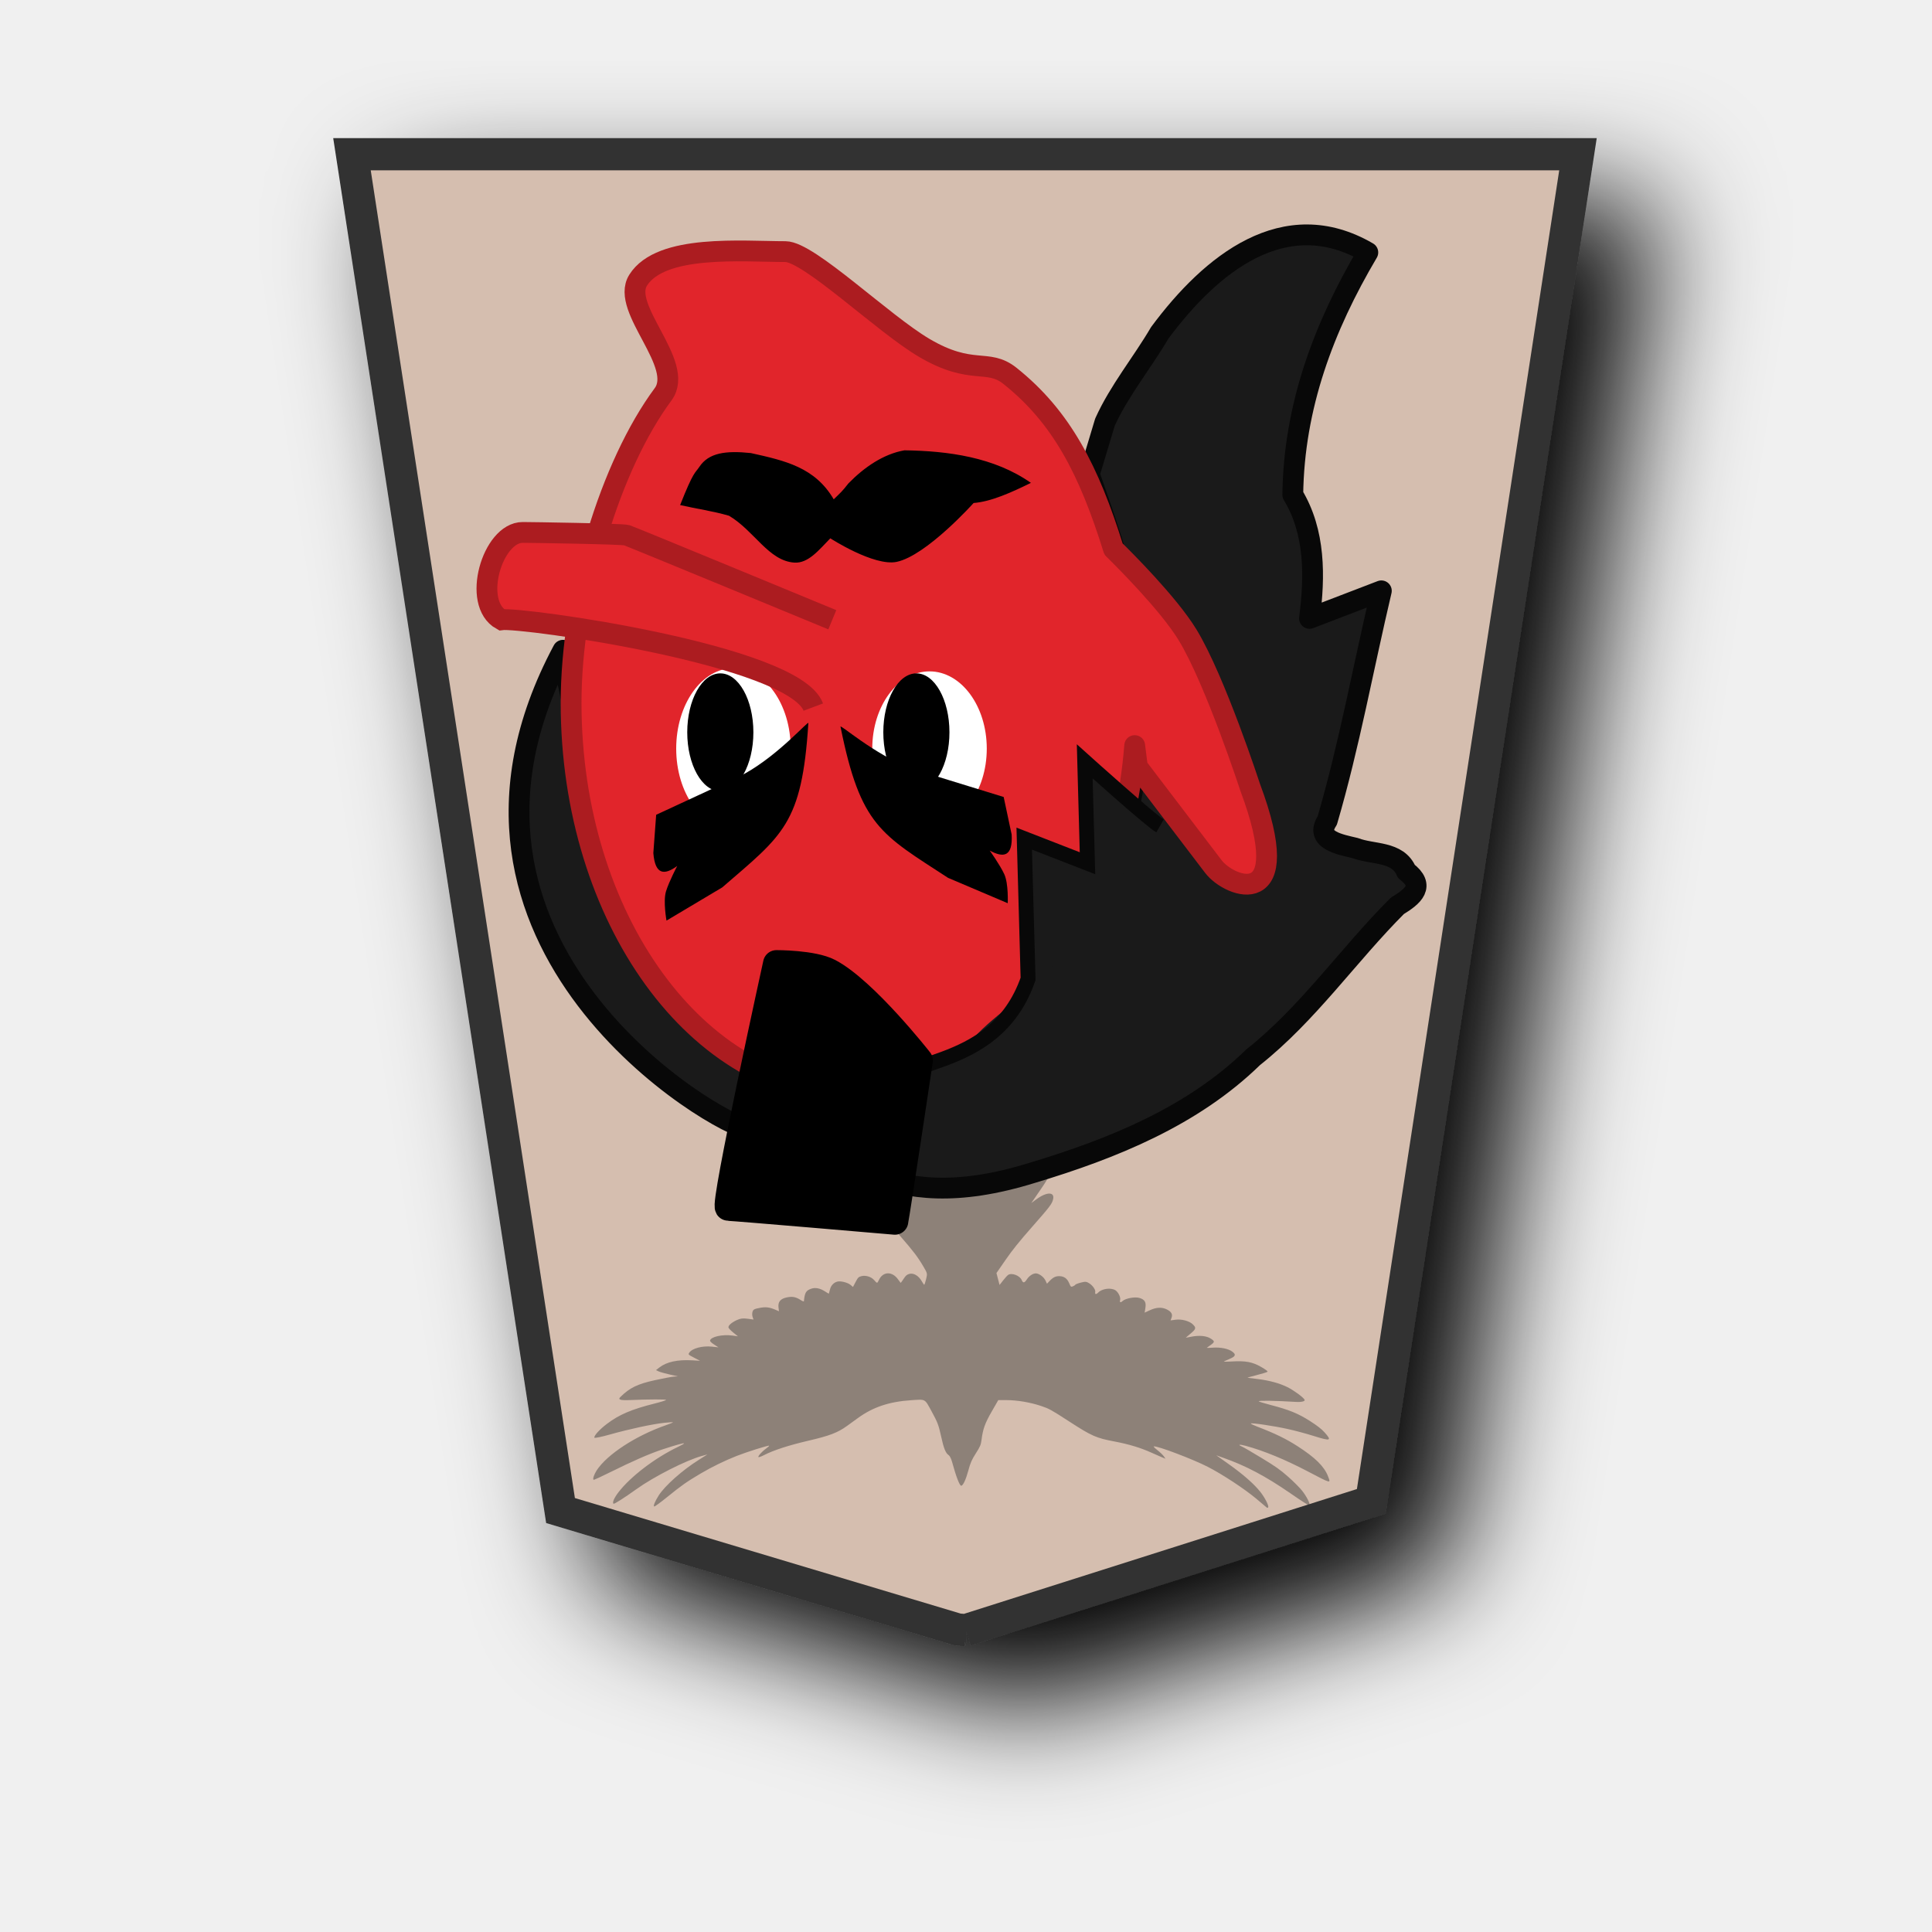
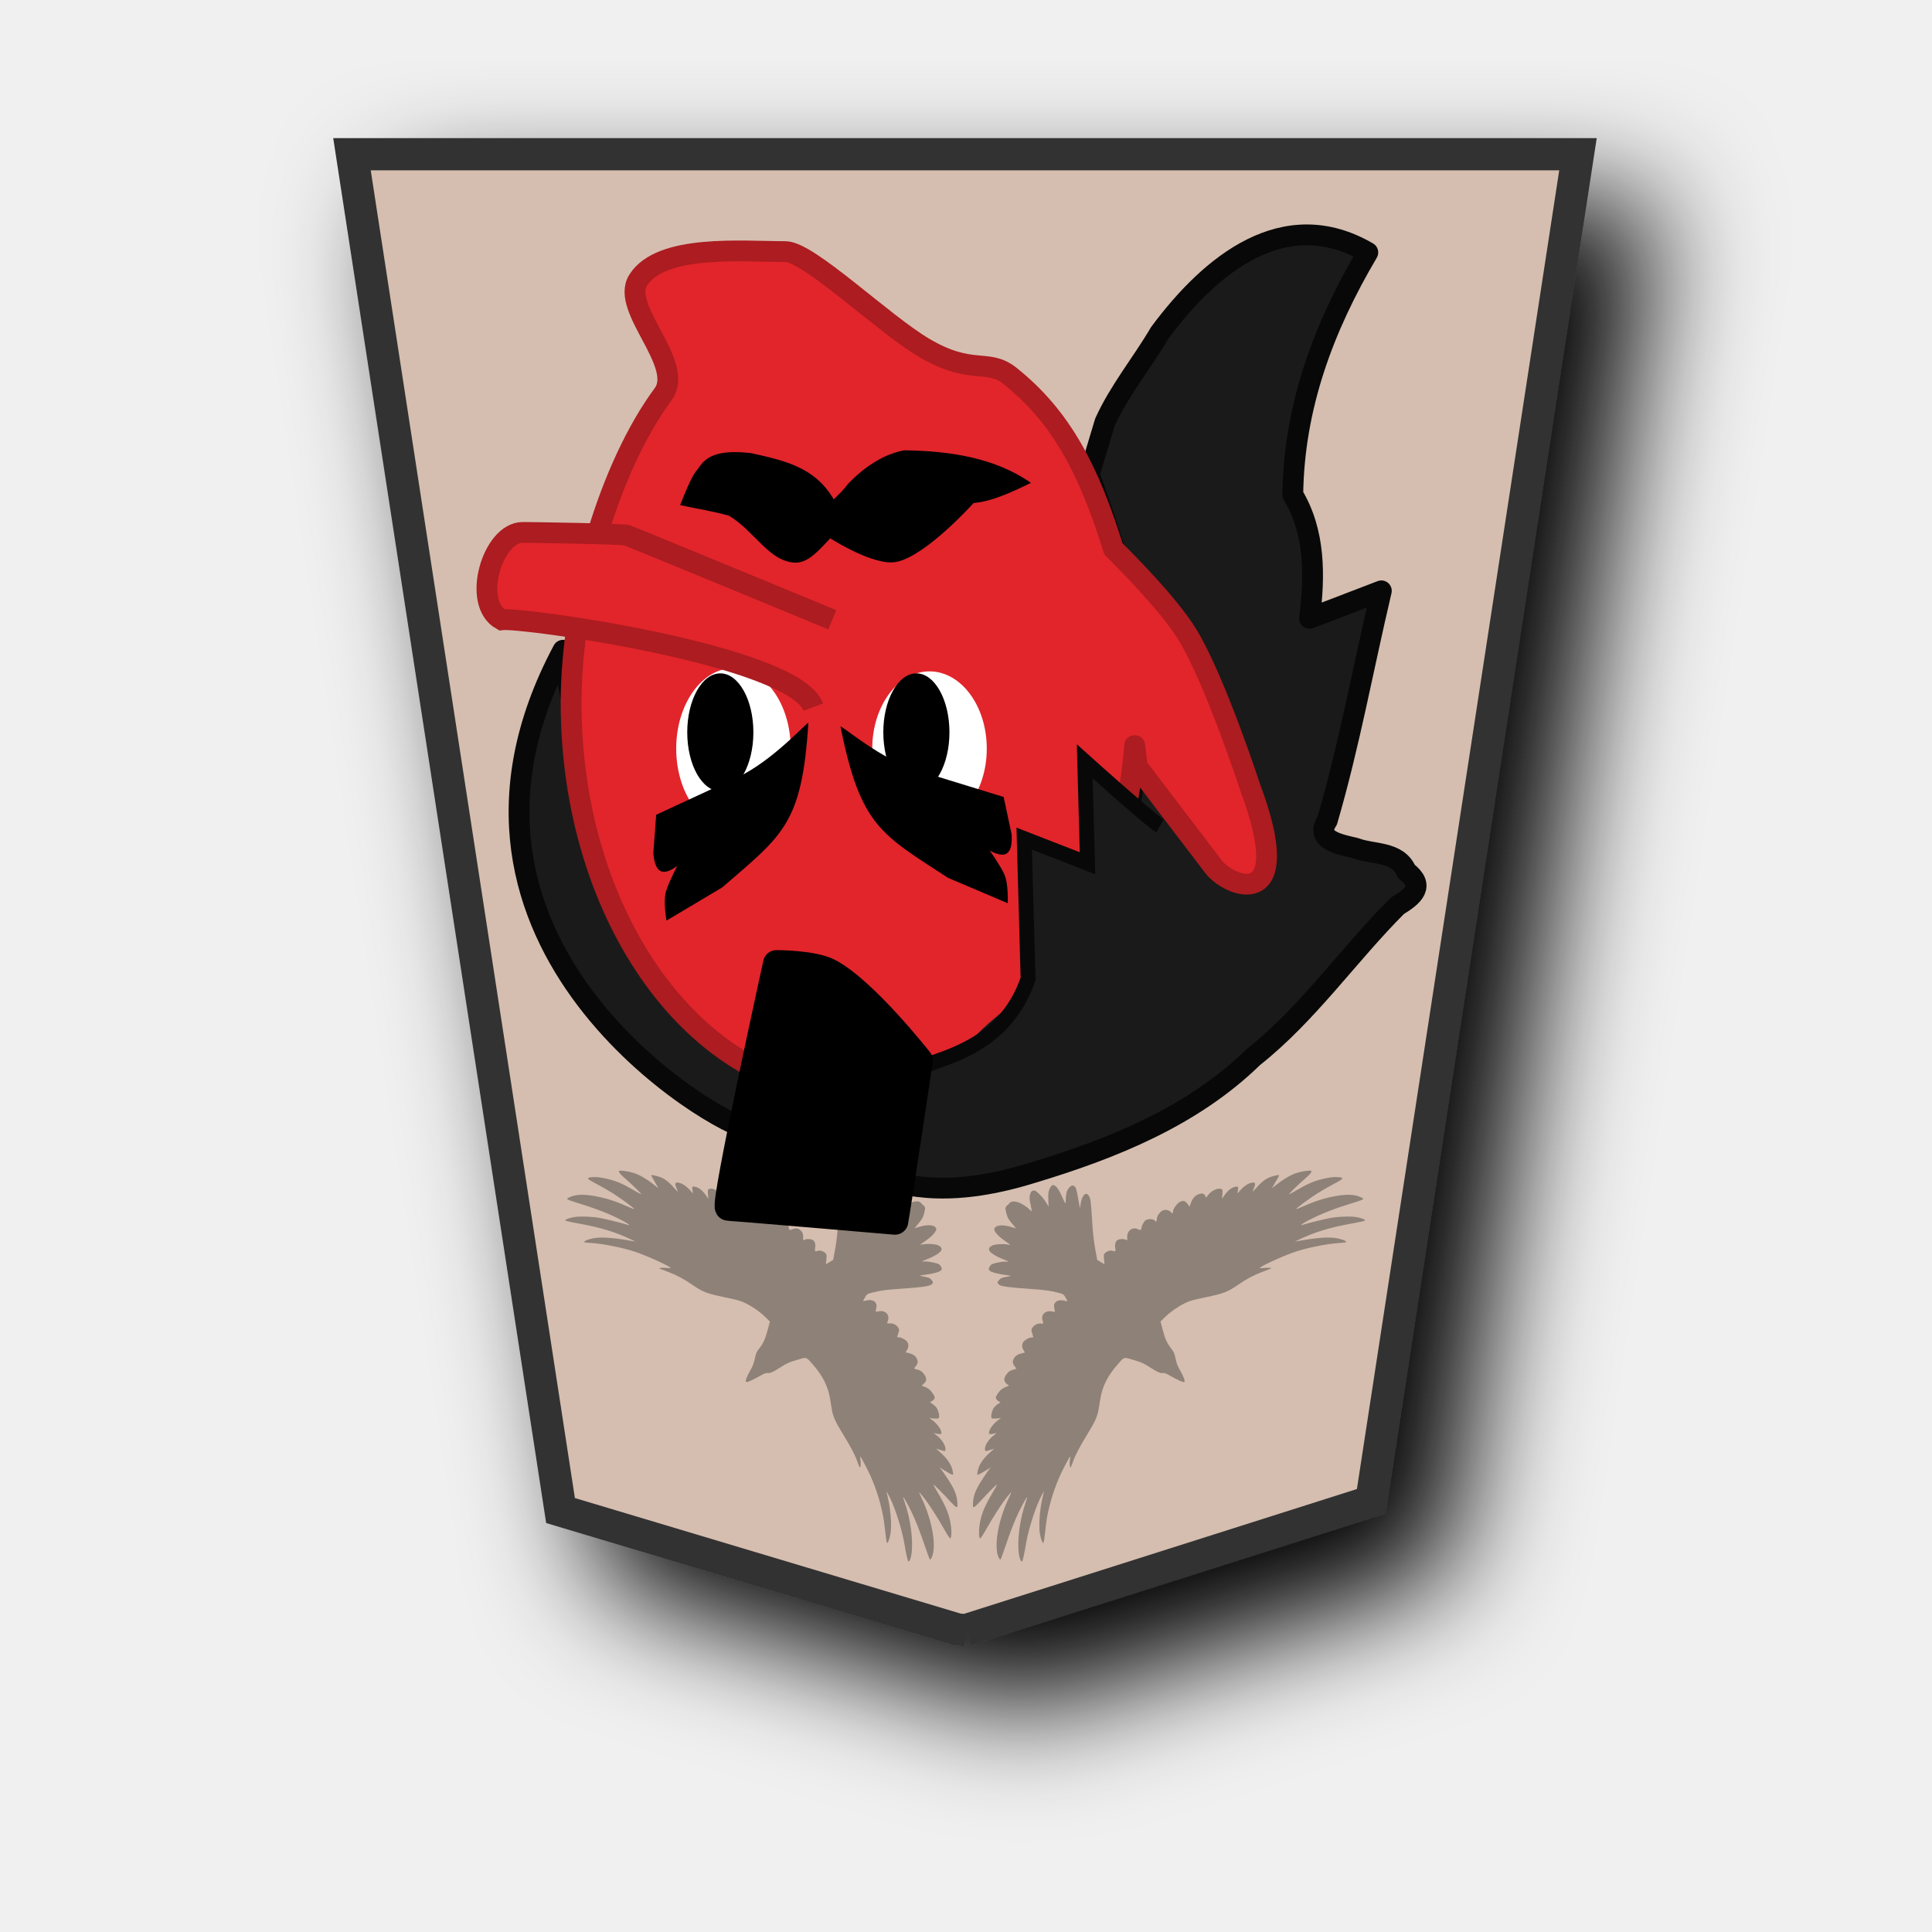
<svg xmlns="http://www.w3.org/2000/svg" viewBox="0 0 60 60" version="1.1" id="svg6">
  <defs id="defs1">
    <filter id="1KE_svg__a" x="-0.134" y="-0.109" width="1.317" height="1.259">
      <feGaussianBlur in="SourceAlpha" result="blur" stdDeviation="2" id="feGaussianBlur1" />
      <feOffset dx="2" dy="2" result="offsetBlur" id="feOffset1" />
      <feBlend in="SourceGraphic" in2="offsetBlur" id="feBlend1" />
    </filter>
    <filter id="1OU_svg__a" x="-0.133" y="-0.108" width="1.317" height="1.257">
      <feGaussianBlur in="SourceAlpha" result="blur" stdDeviation="2" id="feGaussianBlur1-1" />
      <feOffset dx="2" dy="2" result="offsetBlur" id="feOffset1-1" />
      <feBlend in="SourceGraphic" in2="offsetBlur" id="feBlend1-0" mode="normal" />
    </filter>
    <filter id="0KE_svg__a" x="-0.136" y="-0.111" width="1.321" height="1.264">
      <feGaussianBlur in="SourceAlpha" result="blur" stdDeviation="2" id="feGaussianBlur1-2" />
      <feOffset dx="2" dy="2" result="offsetBlur" id="feOffset1-5" />
      <feBlend in="SourceGraphic" in2="offsetBlur" id="feBlend1-09" mode="normal" />
    </filter>
  </defs>
  <g filter="url(#1KE_svg__a)" transform="matrix(0.9389,0,0,0.9389,-90.61086,-23.20492)" id="g1">
    <path fill="#feec99" d="m 128.456,78.635 13.41,-4.26 6.836,-44.558 H 108.15 l 6.898,44.862 13.138,3.935 0.271,0.021 z" id="path1" style="stroke:#333333;stroke-width:1.065;stroke-dasharray:none;fill:#d5beaf;fill-opacity:1" />
  </g>
-   <path style="opacity:0.439;fill:#333333;stroke-width:0.029" d="m 31.957,35.889 c 0.019,0.109 -0.026,0.285 -0.168,0.654 -0.08,0.207 -0.083,0.23 -0.027,0.177 0.29,-0.272 0.398,-0.339 0.566,-0.352 0.153,-0.012 0.224,0.034 0.225,0.144 4.84e-4,0.075 -0.037,0.141 -0.262,0.468 l -0.262,0.381 0.151,-0.112 c 0.327,-0.242 0.583,-0.242 0.524,-1.7e-5 -0.035,0.142 -0.098,0.225 -0.665,0.869 -0.392,0.446 -0.6,0.705 -0.81,1.009 l -0.283,0.409 0.048,0.185 0.048,0.185 0.111,-0.142 c 0.061,-0.078 0.132,-0.156 0.158,-0.172 0.113,-0.073 0.364,0.024 0.42,0.163 0.04,0.098 0.085,0.092 0.159,-0.023 0.072,-0.112 0.199,-0.193 0.289,-0.185 0.101,0.008 0.238,0.113 0.289,0.22 l 0.047,0.1 0.073,-0.077 c 0.113,-0.119 0.193,-0.16 0.311,-0.158 0.147,0.003 0.243,0.072 0.305,0.218 0.049,0.116 0.055,0.122 0.112,0.1 0.033,-0.013 0.068,-0.035 0.078,-0.051 0.01,-0.015 0.089,-0.046 0.176,-0.068 0.137,-0.035 0.172,-0.032 0.26,0.025 0.112,0.073 0.198,0.2 0.183,0.271 -0.015,0.073 0.029,0.08 0.093,0.014 0.12,-0.124 0.398,-0.159 0.537,-0.069 0.086,0.056 0.165,0.218 0.144,0.296 -0.022,0.082 0.012,0.097 0.078,0.035 0.087,-0.082 0.381,-0.136 0.519,-0.095 0.168,0.049 0.216,0.131 0.187,0.315 l -0.023,0.142 0.165,-0.076 c 0.199,-0.092 0.371,-0.1 0.523,-0.024 0.142,0.07 0.188,0.15 0.148,0.258 l -0.031,0.083 0.156,-0.021 c 0.184,-0.025 0.423,0.038 0.531,0.14 0.115,0.11 0.107,0.147 -0.062,0.288 -0.081,0.068 -0.15,0.126 -0.152,0.129 -0.002,0.003 0.071,-0.009 0.163,-0.028 0.254,-0.051 0.478,-0.03 0.614,0.058 0.13,0.084 0.127,0.107 -0.025,0.212 -0.051,0.035 -0.095,0.068 -0.099,0.073 -0.004,0.006 0.079,0.004 0.182,-0.004 0.244,-0.018 0.49,0.032 0.611,0.124 0.12,0.091 0.101,0.145 -0.081,0.223 -0.075,0.032 -0.156,0.068 -0.179,0.079 -0.023,0.012 0.084,0.013 0.239,0.003 0.422,-0.027 0.645,0.014 0.911,0.167 0.142,0.082 0.213,0.135 0.203,0.151 -0.009,0.014 -0.159,0.06 -0.333,0.104 -0.174,0.043 -0.303,0.081 -0.286,0.084 0.017,0.003 0.154,0.02 0.305,0.038 0.365,0.044 0.687,0.131 0.934,0.254 0.198,0.099 0.496,0.318 0.53,0.39 0.024,0.05 -0.095,0.079 -0.282,0.067 -0.643,-0.039 -1.147,-0.047 -1.141,-0.018 0.002,0.011 0.167,0.061 0.366,0.113 0.57,0.147 0.864,0.267 1.229,0.502 0.226,0.145 0.351,0.243 0.445,0.346 0.242,0.268 0.197,0.283 -0.345,0.112 -0.222,-0.07 -0.584,-0.167 -0.805,-0.215 -0.437,-0.096 -1.144,-0.2 -1.137,-0.167 0.002,0.011 0.09,0.053 0.194,0.093 0.556,0.213 0.898,0.379 1.251,0.606 0.554,0.356 0.834,0.631 0.952,0.936 0.091,0.234 0.111,0.238 -0.62,-0.145 -0.717,-0.376 -1.364,-0.642 -1.938,-0.799 -0.191,-0.052 -0.258,-0.039 -0.117,0.022 0.059,0.026 0.339,0.189 0.623,0.362 0.44,0.268 0.561,0.354 0.816,0.578 0.165,0.145 0.36,0.34 0.434,0.435 0.144,0.184 0.253,0.402 0.225,0.446 -0.013,0.019 -0.177,-0.083 -0.593,-0.37 -0.774,-0.533 -1.376,-0.852 -2.09,-1.104 l -0.209,-0.074 0.374,0.265 c 0.45,0.319 0.784,0.611 0.984,0.858 0.155,0.192 0.294,0.47 0.249,0.499 -0.014,0.009 -0.031,0.011 -0.037,0.003 -0.006,-0.007 -0.156,-0.134 -0.333,-0.281 -0.378,-0.314 -1.05,-0.755 -1.503,-0.987 -0.473,-0.242 -1.557,-0.652 -1.675,-0.634 -0.017,0.002 0.034,0.056 0.114,0.118 0.079,0.062 0.168,0.147 0.197,0.189 l 0.053,0.076 -0.109,-0.044 c -0.06,-0.024 -0.204,-0.088 -0.321,-0.141 -0.333,-0.152 -0.709,-0.266 -1.143,-0.348 -0.582,-0.109 -0.717,-0.169 -1.426,-0.629 -0.554,-0.359 -0.615,-0.393 -0.864,-0.476 -0.336,-0.113 -0.75,-0.183 -1.078,-0.182 l -0.253,2.99e-4 -0.201,0.35 c -0.212,0.367 -0.276,0.546 -0.319,0.887 -0.019,0.151 -0.043,0.207 -0.177,0.417 -0.129,0.203 -0.167,0.291 -0.233,0.534 -0.074,0.273 -0.159,0.459 -0.217,0.471 -0.05,0.011 -0.161,-0.277 -0.288,-0.742 -0.025,-0.092 -0.071,-0.185 -0.101,-0.205 -0.099,-0.065 -0.157,-0.209 -0.242,-0.599 -0.072,-0.332 -0.11,-0.432 -0.283,-0.747 -0.23,-0.42 -0.184,-0.394 -0.637,-0.364 -0.689,0.045 -1.191,0.213 -1.663,0.556 -0.109,0.079 -0.261,0.189 -0.337,0.244 -0.291,0.21 -0.54,0.305 -1.198,0.458 -0.618,0.144 -1.085,0.296 -1.387,0.452 -0.077,0.04 -0.151,0.065 -0.164,0.057 -0.03,-0.019 0.108,-0.174 0.239,-0.267 0.053,-0.038 0.094,-0.076 0.092,-0.086 -0.005,-0.023 -0.693,0.193 -1.007,0.317 -0.38,0.15 -0.774,0.342 -1.127,0.551 -0.429,0.254 -0.587,0.365 -1.028,0.723 -0.207,0.167 -0.389,0.301 -0.406,0.296 -0.039,-0.01 0.023,-0.161 0.14,-0.345 0.192,-0.3 0.729,-0.778 1.228,-1.093 l 0.282,-0.178 -0.168,0.046 c -0.492,0.134 -1.494,0.643 -2.037,1.033 -0.359,0.258 -0.685,0.466 -0.708,0.452 -0.048,-0.031 0.016,-0.182 0.155,-0.361 0.374,-0.485 1.129,-1.061 1.84,-1.402 0.109,-0.052 0.197,-0.102 0.195,-0.111 -0.004,-0.02 -0.268,0.053 -0.679,0.189 -0.386,0.127 -0.935,0.367 -1.61,0.703 -0.276,0.138 -0.51,0.245 -0.521,0.238 -0.034,-0.022 0.012,-0.164 0.095,-0.292 0.321,-0.494 1.215,-1.078 2.147,-1.402 0.116,-0.04 0.216,-0.081 0.222,-0.09 0.006,-0.009 -0.118,-0.002 -0.275,0.015 -0.371,0.04 -1.082,0.194 -1.676,0.361 -0.265,0.075 -0.479,0.119 -0.488,0.1 -0.025,-0.052 0.157,-0.253 0.385,-0.426 0.383,-0.291 0.768,-0.455 1.487,-0.635 0.196,-0.049 0.355,-0.099 0.353,-0.111 -0.005,-0.022 -0.547,-0.02 -1.087,0.003 -0.34,0.015 -0.419,-0.009 -0.329,-0.097 0.286,-0.283 0.531,-0.402 1.071,-0.52 0.253,-0.055 0.516,-0.105 0.585,-0.11 l 0.126,-0.009 -0.255,-0.057 c -0.14,-0.031 -0.293,-0.075 -0.34,-0.096 l -0.085,-0.039 0.105,-0.082 c 0.226,-0.176 0.569,-0.25 1.033,-0.223 l 0.231,0.014 -0.186,-0.097 c -0.183,-0.096 -0.185,-0.098 -0.148,-0.155 0.087,-0.134 0.41,-0.22 0.706,-0.187 l 0.2,0.022 -0.134,-0.087 c -0.087,-0.056 -0.131,-0.1 -0.126,-0.126 0.024,-0.116 0.386,-0.196 0.691,-0.154 l 0.173,0.024 -0.142,-0.115 c -0.078,-0.063 -0.146,-0.134 -0.151,-0.157 -0.013,-0.06 0.094,-0.156 0.26,-0.232 0.111,-0.051 0.187,-0.061 0.331,-0.042 l 0.187,0.025 -0.029,-0.084 c -0.016,-0.046 -0.016,-0.119 -4.38e-4,-0.162 0.024,-0.068 0.053,-0.083 0.22,-0.115 0.191,-0.037 0.304,-0.023 0.498,0.06 l 0.102,0.044 -0.014,-0.113 c -0.023,-0.181 0.06,-0.279 0.269,-0.32 0.171,-0.033 0.274,-0.011 0.433,0.092 0.046,0.03 0.085,0.043 0.086,0.03 0.027,-0.269 0.064,-0.333 0.23,-0.39 0.126,-0.043 0.27,-0.015 0.421,0.082 0.067,0.043 0.123,0.076 0.125,0.072 0.002,-0.003 0.016,-0.059 0.032,-0.123 0.031,-0.129 0.116,-0.221 0.231,-0.251 0.1,-0.027 0.318,0.027 0.408,0.101 l 0.078,0.065 0.081,-0.155 c 0.073,-0.14 0.091,-0.157 0.183,-0.181 0.133,-0.033 0.302,0.02 0.393,0.123 0.096,0.109 0.094,0.109 0.149,-0.006 0.127,-0.269 0.418,-0.272 0.6,-0.007 0.035,0.051 0.068,0.095 0.073,0.098 0.005,0.003 0.047,-0.052 0.093,-0.124 0.067,-0.104 0.104,-0.135 0.184,-0.155 0.126,-0.032 0.281,0.059 0.374,0.22 0.035,0.06 0.071,0.114 0.079,0.12 0.009,0.006 0.036,-0.071 0.06,-0.17 0.044,-0.179 0.044,-0.182 -0.082,-0.396 -0.173,-0.296 -0.315,-0.482 -0.718,-0.944 -0.612,-0.701 -0.87,-1.033 -0.89,-1.148 -0.023,-0.131 0.01,-0.166 0.162,-0.169 0.107,-0.002 0.143,0.013 0.303,0.126 0.1,0.071 0.178,0.117 0.173,0.103 -0.004,-0.014 -0.062,-0.096 -0.129,-0.183 -0.219,-0.284 -0.366,-0.536 -0.366,-0.628 -5.36e-4,-0.083 0.005,-0.092 0.077,-0.124 0.043,-0.019 0.111,-0.032 0.152,-0.03 0.092,0.006 0.454,0.239 0.561,0.362 0.043,0.049 0.083,0.088 0.09,0.086 0.007,-0.002 -0.037,-0.112 -0.096,-0.246 -0.144,-0.324 -0.212,-0.64 -0.155,-0.728 0.048,-0.075 0.093,-0.085 0.228,-0.05 0.117,0.03 0.374,0.246 0.506,0.425 0.051,0.069 0.096,0.128 0.1,0.131 0.004,0.003 -0.017,-0.137 -0.048,-0.31 -0.051,-0.289 -0.052,-0.47 -0.002,-0.637 0.013,-0.043 0.044,-0.069 0.1,-0.081 0.151,-0.033 0.368,0.167 0.552,0.507 l 0.097,0.18 0.028,-0.29 c 0.025,-0.261 0.039,-0.31 0.144,-0.489 0.095,-0.164 0.129,-0.202 0.189,-0.219 0.04,-0.011 0.084,-0.012 0.098,-0.003 0.014,0.009 0.064,0.009 0.113,6.5e-5 0.238,-0.043 0.452,0.387 0.454,0.911 3.11e-4,0.076 0.012,0.064 0.169,-0.183 0.15,-0.234 0.185,-0.273 0.308,-0.346 0.117,-0.069 0.151,-0.075 0.219,-0.04 0.07,0.036 0.082,0.063 0.09,0.213 0.013,0.228 0.002,0.363 -0.049,0.593 l -0.043,0.192 0.195,-0.214 c 0.207,-0.227 0.301,-0.294 0.469,-0.337 0.131,-0.033 0.177,-0.004 0.2,0.124 z" id="path12" />
  <path style="fill:#1a1a1a;fill-opacity:1;stroke:#080808;stroke-width:0.646;stroke-linecap:butt;stroke-linejoin:round;stroke-dasharray:none;stroke-opacity:1" d="m 17.484,20.194 c -4.902,9.175 4.913,14.82 5.766,14.861 2.938,0.462 4.062,2.84 8.81,1.368 2.478,-0.745 4.972,-1.748 6.855,-3.587 1.711,-1.354 2.952,-3.176 4.481,-4.704 0.497,-0.302 0.871,-0.621 0.28,-1.07 -0.266,-0.638 -1.042,-0.513 -1.592,-0.725 -0.454,-0.109 -1.27,-0.244 -0.865,-0.854 0.686,-2.346 1.118,-4.757 1.68,-7.134 l -2.231,0.856 c 0.165,-1.31 0.185,-2.674 -0.519,-3.839 0.034,-2.745 0.962,-5.213 2.33,-7.526 -2.58,-1.504 -4.872,0.352 -6.462,2.497 -0.548,0.935 -1.26,1.795 -1.703,2.778 l -0.484,1.612 c 0.93,2.669 1.923,5.465 1.487,8.334 -0.152,0.902 0.025,1.949 -0.672,2.648 -0.85,1.126 -1.586,2.349 -2.51,3.413 -1.716,1.674 -3.413,3.366 -5.108,5.062 C 25.856,33.965 24.65,33.496 23.511,33.209 22.605,32.39 21.762,31.694 21.023,30.783 20.317,29.476 19.516,28.224 18.961,26.814 18.72,24.327 17.741,22.582 17.484,20.194 Z" id="path10" />
  <path id="path2" style="fill:#e1252b;fill-opacity:1;stroke:#ac1c20;stroke-width:0.646;stroke-linecap:round;stroke-linejoin:round;stroke-dasharray:none;stroke-opacity:1" d="m 26.522,33.945 c 4.475,-0.011 8.228,-4.657 8.717,-10.79 l 0.083,0.657 2.36,3.099 c 0.509,0.669 2.604,1.447 1.145,-2.455 0,0 -1.083,-3.321 -1.943,-4.735 -0.592,-0.972 -1.986,-2.358 -2.303,-2.67 -0.764,-2.451 -1.61,-4.099 -3.217,-5.379 -0.699,-0.557 -1.176,0.004 -2.658,-0.867 -1.286,-0.755 -3.583,-2.989 -4.314,-2.991 -1.343,-4e-5 -3.867,-0.238 -4.575,0.889 -0.554,0.882 1.471,2.605 0.775,3.544 -1.628,2.199 -2.856,6.194 -2.856,9.585 5.91e-4,6.69 3.934,12.113 8.786,12.113 z" />
  <path style="fill:#000000;stroke:none;stroke-width:0.832px;stroke-linecap:butt;stroke-linejoin:miter;stroke-opacity:1" d="m 25.786,16.718 c 0,0 1.357,0.878 2.061,0.731 0.926,-0.194 2.389,-1.828 2.389,-1.828 0.54,-0.041 1.171,-0.326 1.78,-0.625 -1.135,-0.797 -2.572,-0.993 -3.928,-1.011 -0.649,0.114 -1.245,0.521 -1.74,1.028 -0.197,0.254 -0.246,0.289 -0.456,0.494 -0.582,-0.994 -1.506,-1.2 -2.575,-1.437 -0.781,-0.081 -1.308,-0.009 -1.598,0.429 -0.136,0.204 -0.175,0.12 -0.597,1.186 0.505,0.116 1.021,0.187 1.518,0.332 0.79,0.468 1.227,1.402 2.029,1.455 0.436,0.029 0.767,-0.397 1.115,-0.752 z" id="path3" />
  <ellipse style="fill:#ffffff;stroke:none;stroke-width:0.714;stroke-linecap:round;stroke-linejoin:round" id="path4" cx="-22.778" cy="-23.249" rx="1.778" ry="2.498" transform="scale(-1)" />
  <ellipse style="fill:#000000;stroke:none;stroke-width:0.714;stroke-linecap:round;stroke-linejoin:round" id="path5" cx="-22.37" cy="-22.742" rx="1.027" ry="1.83" transform="scale(-1)" />
  <ellipse style="fill:#ffffff;stroke:none;stroke-width:0.714;stroke-linecap:round;stroke-linejoin:round" id="ellipse5" cx="-28.867" cy="-23.249" ry="2.399" rx="1.778" transform="scale(-1)" />
  <ellipse style="fill:#000000;stroke:none;stroke-width:0.714;stroke-linecap:round;stroke-linejoin:round" id="ellipse6" cx="-28.459" cy="-22.742" rx="1.027" ry="1.83" transform="scale(-1)" />
  <path style="fill:#000000;stroke:none;stroke-width:0.166;stroke-linecap:butt;stroke-linejoin:miter;stroke-dasharray:none;stroke-opacity:1" d="m 23.112,24.036 c 1.106,-0.612 2.032,-1.71 1.992,-1.574 -0.199,3.137 -0.79,3.467 -2.674,5.097 l -1.731,1.031 c 0,0 -0.11,-0.601 -0.015,-0.91 0.095,-0.309 0.348,-0.787 0.348,-0.787 -0.391,0.286 -0.686,0.291 -0.742,-0.4 l 0.088,-1.189 z" id="path6" />
  <path style="fill:#1a1a1a;fill-opacity:1;stroke:none;stroke-width:1px;stroke-linecap:butt;stroke-linejoin:miter;stroke-opacity:1" d="m 34.594,27.07 c -0.325,0.163 -2.881,3.903 -2.881,3.903 0,0 -1.826,1.328 -1.644,1.644 0.183,0.316 -0.184,1.262 0,1.156 0.184,-0.106 3.901,-3.901 3.901,-3.901 l 1.341,-2.323 z" id="path13" />
  <path style="fill:#000000;stroke:none;stroke-width:0.166;stroke-linecap:butt;stroke-linejoin:miter;stroke-dasharray:none;stroke-opacity:1" d="m 28.29,23.864 c -1.179,-0.456 -2.244,-1.42 -2.186,-1.29 0.621,3.082 1.252,3.328 3.338,4.688 l 1.854,0.788 c 0,0 0.028,-0.61 -0.108,-0.903 -0.136,-0.293 -0.451,-0.732 -0.451,-0.732 0.426,0.231 0.719,0.196 0.681,-0.497 l -0.248,-1.167 z" id="path7" />
+   <path style="opacity:0.439;fill:#333333;stroke-width:0.02" d="m 32.781,36.838 c 0.063,0.044 0.127,0.153 0.238,0.404 0.063,0.141 0.072,0.154 0.074,0.1 0.009,-0.276 0.029,-0.363 0.106,-0.452 0.069,-0.081 0.127,-0.094 0.181,-0.039 0.037,0.036 0.051,0.087 0.101,0.359 l 0.058,0.316 0.019,-0.129 c 0.042,-0.28 0.168,-0.406 0.258,-0.258 0.053,0.087 0.062,0.159 0.1,0.754 0.026,0.412 0.051,0.642 0.097,0.895 l 0.062,0.34 0.114,0.067 0.114,0.067 -0.015,-0.124 c -0.008,-0.068 -0.011,-0.142 -0.007,-0.163 0.02,-0.091 0.191,-0.167 0.287,-0.126 0.068,0.029 0.087,0.003 0.067,-0.09 -0.019,-0.09 0.003,-0.193 0.051,-0.233 0.054,-0.045 0.172,-0.061 0.25,-0.034 l 0.072,0.026 -0.002,-0.073 c -0.003,-0.114 0.017,-0.174 0.075,-0.23 0.074,-0.071 0.155,-0.084 0.257,-0.042 0.081,0.033 0.087,0.033 0.104,-0.006 0.01,-0.022 0.016,-0.051 0.013,-0.063 -0.003,-0.012 0.021,-0.066 0.053,-0.12 0.05,-0.085 0.069,-0.1 0.14,-0.115 0.091,-0.02 0.196,9.05e-4 0.223,0.044 0.028,0.044 0.054,0.025 0.053,-0.038 -0.002,-0.12 0.118,-0.274 0.231,-0.298 0.07,-0.015 0.188,0.026 0.216,0.075 0.029,0.051 0.053,0.042 0.056,-0.021 0.003,-0.083 0.121,-0.254 0.209,-0.302 0.107,-0.058 0.171,-0.042 0.247,0.063 l 0.059,0.081 0.044,-0.119 c 0.053,-0.143 0.133,-0.232 0.246,-0.269 0.104,-0.035 0.166,-0.018 0.199,0.054 l 0.026,0.056 0.066,-0.087 c 0.078,-0.103 0.227,-0.189 0.33,-0.192 0.111,-0.003 0.125,0.02 0.111,0.172 -0.007,0.073 -0.012,0.136 -0.012,0.138 4.4e-4,0.003 0.03,-0.039 0.067,-0.094 0.1,-0.15 0.221,-0.249 0.331,-0.273 0.105,-0.023 0.115,-0.01 0.092,0.116 -0.008,0.042 -0.014,0.08 -0.013,0.085 0.001,0.004 0.041,-0.037 0.088,-0.092 0.111,-0.129 0.257,-0.225 0.362,-0.24 0.104,-0.014 0.121,0.022 0.07,0.149 -0.021,0.053 -0.043,0.11 -0.049,0.127 -0.006,0.017 0.048,-0.035 0.119,-0.116 0.194,-0.22 0.325,-0.31 0.53,-0.365 0.11,-0.03 0.171,-0.039 0.174,-0.025 0.002,0.011 -0.048,0.108 -0.113,0.214 -0.064,0.107 -0.109,0.188 -0.099,0.182 0.01,-0.007 0.086,-0.066 0.169,-0.131 0.201,-0.158 0.402,-0.273 0.584,-0.334 0.146,-0.049 0.4,-0.087 0.452,-0.069 0.036,0.013 -0.008,0.085 -0.106,0.172 -0.336,0.297 -0.588,0.541 -0.57,0.552 0.006,0.004 0.112,-0.052 0.235,-0.124 0.353,-0.208 0.556,-0.293 0.852,-0.357 0.183,-0.04 0.292,-0.053 0.389,-0.048 0.251,0.013 0.236,0.042 -0.115,0.225 -0.144,0.075 -0.369,0.205 -0.502,0.29 -0.262,0.168 -0.661,0.464 -0.642,0.476 0.007,0.004 0.07,-0.018 0.141,-0.05 0.378,-0.168 0.628,-0.255 0.913,-0.317 0.447,-0.097 0.72,-0.099 0.928,-0.007 0.159,0.07 0.172,0.063 -0.376,0.234 -0.538,0.168 -0.987,0.354 -1.347,0.559 -0.12,0.068 -0.147,0.108 -0.047,0.069 0.042,-0.016 0.26,-0.074 0.485,-0.128 0.348,-0.084 0.45,-0.102 0.686,-0.117 0.152,-0.01 0.344,-0.009 0.427,9.73e-4 0.161,0.02 0.322,0.073 0.33,0.109 0.003,0.016 -0.128,0.046 -0.473,0.109 -0.643,0.118 -1.096,0.257 -1.571,0.484 l -0.139,0.066 0.314,-0.053 c 0.378,-0.064 0.686,-0.085 0.906,-0.062 0.171,0.018 0.376,0.086 0.368,0.123 -0.002,0.012 -0.01,0.021 -0.017,0.02 -0.007,-5.95e-4 -0.143,0.011 -0.302,0.025 -0.341,0.031 -0.888,0.144 -1.224,0.253 -0.352,0.113 -1.086,0.444 -1.136,0.512 -0.007,0.009 0.044,0.01 0.114,0.002 0.07,-0.008 0.155,-0.01 0.19,-0.004 l 0.063,0.011 -0.075,0.032 c -0.041,0.017 -0.143,0.057 -0.227,0.088 -0.239,0.089 -0.48,0.217 -0.733,0.391 -0.34,0.232 -0.436,0.269 -1.011,0.392 -0.449,0.095 -0.495,0.109 -0.659,0.19 -0.221,0.11 -0.459,0.279 -0.62,0.44 l -0.125,0.125 0.073,0.271 c 0.076,0.285 0.132,0.404 0.279,0.593 0.065,0.084 0.081,0.123 0.118,0.292 0.036,0.163 0.061,0.225 0.148,0.377 0.098,0.171 0.147,0.304 0.125,0.339 -0.019,0.03 -0.215,-0.057 -0.506,-0.224 -0.058,-0.033 -0.125,-0.056 -0.15,-0.051 -0.08,0.017 -0.18,-0.026 -0.414,-0.176 -0.199,-0.128 -0.267,-0.158 -0.507,-0.229 -0.319,-0.094 -0.284,-0.103 -0.493,0.134 -0.317,0.36 -0.482,0.69 -0.545,1.091 -0.015,0.093 -0.035,0.221 -0.046,0.285 -0.04,0.246 -0.116,0.415 -0.364,0.814 -0.233,0.375 -0.388,0.679 -0.461,0.904 -0.019,0.057 -0.042,0.106 -0.053,0.109 -0.024,0.005 -0.032,-0.138 -0.014,-0.249 0.007,-0.044 0.009,-0.084 0.003,-0.087 -0.014,-0.009 -0.246,0.435 -0.34,0.651 -0.114,0.261 -0.213,0.549 -0.284,0.825 -0.086,0.336 -0.109,0.468 -0.151,0.861 -0.019,0.184 -0.044,0.339 -0.054,0.345 -0.024,0.014 -0.068,-0.091 -0.1,-0.239 -0.053,-0.242 -0.024,-0.741 0.067,-1.142 l 0.051,-0.226 -0.06,0.105 c -0.176,0.308 -0.419,1.05 -0.495,1.509 -0.05,0.304 -0.108,0.566 -0.126,0.57 -0.039,0.008 -0.081,-0.097 -0.101,-0.254 -0.054,-0.423 0.035,-1.077 0.217,-1.594 0.028,-0.079 0.046,-0.147 0.041,-0.15 -0.012,-0.008 -0.106,0.158 -0.241,0.427 -0.127,0.252 -0.28,0.64 -0.447,1.137 -0.068,0.203 -0.131,0.371 -0.14,0.373 -0.028,0.006 -0.075,-0.087 -0.097,-0.191 -0.085,-0.401 0.068,-1.128 0.368,-1.745 0.037,-0.077 0.067,-0.146 0.065,-0.154 -0.002,-0.007 -0.059,0.057 -0.128,0.142 -0.163,0.202 -0.437,0.627 -0.648,1.002 -0.094,0.167 -0.177,0.294 -0.191,0.289 -0.037,-0.013 -0.047,-0.202 -0.02,-0.399 0.045,-0.332 0.154,-0.601 0.42,-1.043 0.073,-0.121 0.126,-0.223 0.119,-0.228 -0.013,-0.008 -0.279,0.259 -0.533,0.536 -0.16,0.174 -0.21,0.202 -0.21,0.114 0.002,-0.28 0.064,-0.459 0.271,-0.782 0.097,-0.151 0.202,-0.305 0.234,-0.342 l 0.057,-0.067 -0.153,0.097 c -0.084,0.053 -0.181,0.107 -0.215,0.12 l -0.061,0.022 0.011,-0.092 c 0.025,-0.198 0.157,-0.403 0.399,-0.617 l 0.12,-0.107 -0.139,0.043 c -0.137,0.043 -0.139,0.043 -0.149,-0.003 -0.023,-0.109 0.094,-0.31 0.256,-0.439 l 0.109,-0.087 -0.109,0.023 c -0.071,0.015 -0.114,0.015 -0.124,1.96e-4 -0.045,-0.069 0.094,-0.287 0.265,-0.415 l 0.097,-0.073 -0.126,0.013 c -0.069,0.007 -0.138,0.006 -0.151,-0.003 -0.036,-0.023 -0.03,-0.123 0.014,-0.242 0.029,-0.08 0.062,-0.122 0.143,-0.183 L 31.072,43.548 31.017,43.521 c -0.03,-0.015 -0.066,-0.051 -0.08,-0.079 -0.021,-0.045 -0.015,-0.067 0.051,-0.165 0.076,-0.112 0.138,-0.161 0.275,-0.215 l 0.072,-0.029 -0.063,-0.049 c -0.1,-0.078 -0.108,-0.167 -0.025,-0.289 0.068,-0.1 0.129,-0.14 0.258,-0.168 0.037,-0.008 0.063,-0.02 0.057,-0.028 -0.119,-0.146 -0.132,-0.195 -0.078,-0.305 0.041,-0.083 0.126,-0.14 0.247,-0.167 0.054,-0.012 0.098,-0.023 0.097,-0.026 -6.39e-4,-0.002 -0.021,-0.037 -0.045,-0.076 -0.048,-0.079 -0.051,-0.166 -0.01,-0.237 0.036,-0.063 0.17,-0.143 0.25,-0.15 l 0.07,-0.007 -0.036,-0.116 c -0.033,-0.105 -0.033,-0.122 0.002,-0.179 0.049,-0.082 0.159,-0.139 0.254,-0.132 0.101,0.007 0.1,0.007 0.07,-0.076 -0.07,-0.195 0.072,-0.34 0.292,-0.299 0.042,0.008 0.08,0.014 0.084,0.013 0.004,-9.04e-4 -0.003,-0.049 -0.015,-0.106 -0.018,-0.084 -0.015,-0.117 0.014,-0.167 0.046,-0.078 0.167,-0.109 0.292,-0.076 0.047,0.012 0.091,0.021 0.098,0.02 0.007,-0.002 -0.018,-0.053 -0.054,-0.113 -0.066,-0.11 -0.068,-0.111 -0.235,-0.155 -0.231,-0.06 -0.392,-0.082 -0.817,-0.112 -0.646,-0.044 -0.936,-0.081 -1.002,-0.128 -0.076,-0.053 -0.077,-0.086 -0.003,-0.163 0.051,-0.054 0.077,-0.064 0.211,-0.087 0.084,-0.014 0.145,-0.03 0.136,-0.034 -0.009,-0.005 -0.078,-0.017 -0.153,-0.026 -0.247,-0.032 -0.444,-0.084 -0.489,-0.129 -0.041,-0.04 -0.043,-0.048 -0.023,-0.099 0.012,-0.03 0.039,-0.07 0.06,-0.089 0.048,-0.043 0.341,-0.105 0.454,-0.097 0.045,0.003 0.084,0.002 0.087,-0.002 0.002,-0.004 -0.073,-0.037 -0.168,-0.074 -0.23,-0.088 -0.419,-0.211 -0.434,-0.282 -0.013,-0.061 0.004,-0.087 0.087,-0.137 0.072,-0.043 0.305,-0.063 0.458,-0.04 0.059,0.009 0.11,0.016 0.114,0.015 0.004,-6.37e-4 -0.075,-0.059 -0.176,-0.129 -0.167,-0.117 -0.256,-0.206 -0.314,-0.313 -0.015,-0.028 -0.012,-0.056 0.01,-0.089 0.059,-0.09 0.263,-0.099 0.52,-0.022 l 0.136,0.041 -0.129,-0.157 c -0.116,-0.141 -0.133,-0.172 -0.17,-0.312 -0.033,-0.127 -0.036,-0.163 -0.014,-0.201 0.015,-0.025 0.035,-0.048 0.047,-0.05 0.011,-0.002 0.036,-0.027 0.056,-0.055 0.096,-0.138 0.413,-0.032 0.671,0.225 0.037,0.037 0.037,0.026 -0.006,-0.173 -0.041,-0.189 -0.043,-0.225 -0.019,-0.321 0.024,-0.091 0.037,-0.111 0.088,-0.127 0.052,-0.017 0.071,-0.009 0.149,0.06 0.119,0.106 0.179,0.177 0.267,0.316 l 0.073,0.116 -0.009,-0.201 c -0.01,-0.214 0.003,-0.292 0.065,-0.396 0.048,-0.081 0.085,-0.089 0.159,-0.037 z" id="path15" />
  <path style="fill:#1a1a1a;fill-opacity:1;stroke:#080808;stroke-width:0.462;stroke-linecap:butt;stroke-linejoin:miter;stroke-dasharray:none;stroke-opacity:1" d="m 36.025,25.65 c -0.3,-0.172 -2.338,-2.005 -2.338,-2.005 l 0.086,3.164 -1.965,-0.765 0.12,4.357 c -1.07,3.073 -4.413,2.323 -4.525,3.678 -0.646,2.231 -1.476,2.188 0.383,2.295" id="path11" />
  <path style="fill:#e1252b;fill-opacity:1;stroke:#ac1c20;stroke-width:0.646;stroke-linecap:butt;stroke-linejoin:miter;stroke-dasharray:none;stroke-opacity:1" d="m 25.258,21.959 c -0.607,-1.621 -9.072,-2.8 -9.683,-2.712 -0.931,-0.517 -0.285,-2.713 0.659,-2.712 0.258,1.75e-4 3.089,0.043 3.228,0.086 0.139,0.043 6.386,2.626 6.386,2.626" id="path8" />
+   <path style="opacity:0.439;fill:#333333;stroke-width:0.02" d="m 27.169,36.838 c -0.063,0.044 -0.127,0.153 -0.238,0.404 -0.063,0.141 -0.072,0.154 -0.074,0.1 -0.009,-0.276 -0.029,-0.363 -0.106,-0.452 -0.069,-0.081 -0.127,-0.094 -0.181,-0.039 -0.037,0.036 -0.051,0.087 -0.101,0.359 l -0.058,0.316 -0.019,-0.129 c -0.042,-0.28 -0.168,-0.406 -0.258,-0.258 -0.053,0.087 -0.062,0.159 -0.1,0.754 -0.026,0.412 -0.051,0.642 -0.097,0.895 l -0.062,0.34 -0.114,0.067 -0.114,0.067 0.015,-0.124 c 0.008,-0.068 0.011,-0.142 0.007,-0.163 -0.02,-0.091 -0.191,-0.167 -0.287,-0.126 -0.068,0.029 -0.087,0.003 -0.067,-0.09 0.019,-0.09 -0.003,-0.193 -0.051,-0.233 -0.054,-0.045 -0.172,-0.061 -0.25,-0.034 l -0.072,0.026 0.002,-0.073 c 0.003,-0.114 -0.017,-0.174 -0.075,-0.23 -0.074,-0.071 -0.155,-0.084 -0.257,-0.042 -0.081,0.033 -0.087,0.033 -0.104,-0.006 -0.01,-0.022 -0.016,-0.051 -0.013,-0.063 0.003,-0.012 -0.021,-0.066 -0.053,-0.12 -0.05,-0.085 -0.069,-0.1 -0.14,-0.115 -0.091,-0.02 -0.196,9.05e-4 -0.223,0.044 -0.028,0.044 -0.054,0.025 -0.053,-0.038 0.002,-0.12 -0.118,-0.274 -0.231,-0.298 -0.07,-0.015 -0.188,0.026 -0.216,0.075 -0.029,0.051 -0.053,0.042 -0.056,-0.021 -0.003,-0.083 -0.121,-0.254 -0.209,-0.302 -0.107,-0.058 -0.171,-0.042 -0.247,0.063 l -0.059,0.081 -0.044,-0.119 c -0.053,-0.143 -0.133,-0.232 -0.246,-0.269 -0.104,-0.035 -0.166,-0.018 -0.199,0.054 l -0.026,0.056 -0.066,-0.087 c -0.078,-0.103 -0.227,-0.189 -0.33,-0.192 -0.111,-0.003 -0.125,0.02 -0.111,0.172 0.007,0.073 0.012,0.136 0.012,0.138 -4.4e-4,0.003 -0.03,-0.039 -0.067,-0.094 -0.1,-0.15 -0.221,-0.249 -0.331,-0.273 -0.105,-0.023 -0.115,-0.01 -0.092,0.116 0.008,0.042 0.014,0.08 0.013,0.085 -10e-4,0.004 -0.041,-0.037 -0.088,-0.092 -0.111,-0.129 -0.257,-0.225 -0.362,-0.24 -0.104,-0.014 -0.121,0.022 -0.07,0.149 0.021,0.053 0.043,0.11 0.049,0.127 0.006,0.017 -0.048,-0.035 -0.119,-0.116 -0.194,-0.22 -0.325,-0.31 -0.53,-0.365 -0.11,-0.03 -0.171,-0.039 -0.174,-0.025 -0.002,0.011 0.048,0.108 0.113,0.214 0.064,0.107 0.109,0.188 0.099,0.182 -0.01,-0.007 -0.086,-0.066 -0.169,-0.131 -0.201,-0.158 -0.402,-0.273 -0.584,-0.334 -0.146,-0.049 -0.4,-0.087 -0.452,-0.069 -0.036,0.013 0.008,0.085 0.106,0.172 0.336,0.297 0.588,0.541 0.57,0.552 -0.006,0.004 -0.112,-0.052 -0.235,-0.124 -0.353,-0.208 -0.556,-0.293 -0.852,-0.357 -0.183,-0.04 -0.292,-0.053 -0.389,-0.048 -0.251,0.013 -0.236,0.042 0.115,0.225 0.144,0.075 0.369,0.205 0.502,0.29 0.262,0.168 0.661,0.464 0.642,0.476 -0.007,0.004 -0.07,-0.018 -0.141,-0.05 -0.378,-0.168 -0.628,-0.255 -0.913,-0.317 -0.447,-0.097 -0.72,-0.099 -0.928,-0.007 -0.159,0.07 -0.172,0.063 0.376,0.234 0.538,0.168 0.987,0.354 1.347,0.559 0.12,0.068 0.147,0.108 0.047,0.069 -0.042,-0.016 -0.26,-0.074 -0.485,-0.128 -0.348,-0.084 -0.45,-0.102 -0.686,-0.117 -0.152,-0.01 -0.344,-0.009 -0.427,9.73e-4 -0.161,0.02 -0.322,0.073 -0.33,0.109 -0.003,0.016 0.128,0.046 0.473,0.109 0.643,0.118 1.096,0.257 1.571,0.484 l 0.139,0.066 -0.314,-0.053 c -0.378,-0.064 -0.686,-0.085 -0.906,-0.062 -0.171,0.018 -0.376,0.086 -0.368,0.123 0.002,0.012 0.01,0.021 0.017,0.02 0.007,-5.95e-4 0.143,0.011 0.302,0.025 0.341,0.031 0.888,0.144 1.224,0.253 0.352,0.113 1.086,0.444 1.136,0.512 0.007,0.009 -0.044,0.01 -0.114,0.002 -0.07,-0.008 -0.155,-0.01 -0.19,-0.004 l -0.063,0.011 0.075,0.032 c 0.041,0.017 0.143,0.057 0.227,0.088 0.239,0.089 0.48,0.217 0.733,0.391 0.34,0.232 0.436,0.269 1.011,0.392 0.449,0.095 0.495,0.109 0.659,0.19 0.221,0.11 0.459,0.279 0.62,0.44 l 0.125,0.125 -0.073,0.271 c -0.076,0.285 -0.132,0.404 -0.279,0.593 -0.065,0.084 -0.081,0.123 -0.118,0.292 -0.036,0.163 -0.061,0.225 -0.148,0.377 -0.098,0.171 -0.147,0.304 -0.125,0.339 0.019,0.03 0.215,-0.057 0.506,-0.224 0.058,-0.033 0.125,-0.056 0.15,-0.051 0.08,0.017 0.18,-0.026 0.414,-0.176 0.199,-0.128 0.267,-0.158 0.507,-0.229 0.319,-0.094 0.284,-0.103 0.493,0.134 0.317,0.36 0.482,0.69 0.545,1.091 0.015,0.093 0.035,0.221 0.046,0.285 0.04,0.246 0.116,0.415 0.364,0.814 0.233,0.375 0.388,0.679 0.461,0.904 0.019,0.057 0.042,0.106 0.053,0.109 0.024,0.005 0.032,-0.138 0.014,-0.249 -0.007,-0.044 -0.009,-0.084 -0.003,-0.087 0.014,-0.009 0.246,0.435 0.34,0.651 0.114,0.261 0.213,0.549 0.284,0.825 0.086,0.336 0.109,0.468 0.151,0.861 0.019,0.184 0.044,0.339 0.054,0.345 0.024,0.014 0.068,-0.091 0.1,-0.239 0.053,-0.242 0.024,-0.741 -0.067,-1.142 l -0.051,-0.226 0.06,0.105 c 0.176,0.308 0.419,1.05 0.495,1.509 0.05,0.304 0.108,0.566 0.126,0.57 0.039,0.008 0.081,-0.097 0.101,-0.254 0.054,-0.423 -0.035,-1.077 -0.217,-1.594 -0.028,-0.079 -0.046,-0.147 -0.041,-0.15 0.012,-0.008 0.106,0.158 0.241,0.427 0.127,0.252 0.28,0.64 0.447,1.137 0.068,0.203 0.131,0.371 0.14,0.373 0.028,0.006 0.075,-0.087 0.097,-0.191 0.085,-0.401 -0.068,-1.128 -0.368,-1.745 -0.037,-0.077 -0.067,-0.146 -0.065,-0.154 0.002,-0.007 0.059,0.057 0.128,0.142 0.163,0.202 0.437,0.627 0.648,1.002 0.094,0.167 0.177,0.294 0.191,0.289 0.037,-0.013 0.047,-0.202 0.02,-0.399 -0.045,-0.332 -0.154,-0.601 -0.42,-1.043 -0.073,-0.121 -0.126,-0.223 -0.119,-0.228 0.013,-0.008 0.279,0.259 0.533,0.536 0.16,0.174 0.21,0.202 0.21,0.114 -0.002,-0.28 -0.064,-0.459 -0.271,-0.782 -0.097,-0.151 -0.202,-0.305 -0.234,-0.342 l -0.057,-0.067 0.153,0.097 c 0.084,0.053 0.181,0.107 0.215,0.12 l 0.061,0.022 -0.011,-0.092 c -0.025,-0.198 -0.157,-0.403 -0.399,-0.617 l -0.12,-0.107 0.139,0.043 c 0.137,0.043 0.139,0.043 0.149,-0.003 0.023,-0.109 -0.094,-0.31 -0.256,-0.439 l -0.109,-0.087 0.109,0.023 c 0.071,0.015 0.114,0.015 0.124,1.96e-4 0.045,-0.069 -0.094,-0.287 -0.265,-0.415 l -0.097,-0.073 0.126,0.013 c 0.069,0.007 0.138,0.006 0.151,-0.003 0.036,-0.023 0.03,-0.123 -0.014,-0.242 -0.029,-0.08 -0.062,-0.122 -0.143,-0.183 l -0.104,-0.08 0.055,-0.027 c 0.03,-0.015 0.066,-0.051 0.08,-0.079 0.021,-0.045 0.015,-0.067 -0.051,-0.165 -0.076,-0.112 -0.138,-0.161 -0.275,-0.215 l -0.072,-0.029 0.063,-0.049 c 0.1,-0.078 0.108,-0.167 0.025,-0.289 -0.068,-0.1 -0.129,-0.14 -0.258,-0.168 -0.037,-0.008 -0.063,-0.02 -0.057,-0.028 0.119,-0.146 0.132,-0.195 0.078,-0.305 -0.041,-0.083 -0.126,-0.14 -0.247,-0.167 -0.054,-0.012 -0.098,-0.023 -0.097,-0.026 6.37e-4,-0.002 0.021,-0.037 0.045,-0.076 0.048,-0.079 0.051,-0.166 0.01,-0.237 -0.036,-0.063 -0.17,-0.143 -0.25,-0.15 l -0.07,-0.007 0.036,-0.116 c 0.033,-0.105 0.033,-0.122 -0.001,-0.179 -0.049,-0.082 -0.159,-0.139 -0.254,-0.132 -0.101,0.007 -0.1,0.007 -0.07,-0.076 0.07,-0.195 -0.072,-0.34 -0.292,-0.299 -0.042,0.008 -0.08,0.014 -0.084,0.013 -0.004,-9.04e-4 0.003,-0.049 0.015,-0.106 0.018,-0.084 0.015,-0.117 -0.014,-0.167 -0.046,-0.078 -0.167,-0.109 -0.292,-0.076 -0.047,0.012 -0.091,0.021 -0.098,0.02 -0.007,-0.002 0.018,-0.053 0.054,-0.113 0.066,-0.11 0.068,-0.111 0.235,-0.155 0.231,-0.06 0.392,-0.082 0.817,-0.112 0.646,-0.044 0.936,-0.081 1.002,-0.128 0.076,-0.053 0.077,-0.086 0.003,-0.163 -0.051,-0.054 -0.077,-0.064 -0.211,-0.087 -0.084,-0.014 -0.145,-0.03 -0.136,-0.034 0.009,-0.005 0.078,-0.017 0.153,-0.026 0.247,-0.032 0.444,-0.084 0.489,-0.129 0.041,-0.04 0.043,-0.048 0.023,-0.099 -0.012,-0.03 -0.039,-0.07 -0.06,-0.089 -0.048,-0.043 -0.341,-0.105 -0.454,-0.097 -0.045,0.003 -0.084,0.002 -0.087,-0.002 -0.002,-0.004 0.073,-0.037 0.168,-0.074 0.23,-0.088 0.419,-0.211 0.434,-0.282 0.013,-0.061 -0.004,-0.087 -0.087,-0.137 -0.072,-0.043 -0.305,-0.063 -0.458,-0.04 -0.059,0.009 -0.11,0.016 -0.114,0.015 -0.004,-6.37e-4 0.075,-0.059 0.176,-0.129 0.167,-0.117 0.256,-0.206 0.314,-0.313 0.015,-0.028 0.012,-0.056 -0.01,-0.089 -0.059,-0.09 -0.263,-0.099 -0.52,-0.022 l -0.136,0.041 0.129,-0.157 c 0.116,-0.141 0.133,-0.172 0.17,-0.312 0.033,-0.127 0.036,-0.163 0.014,-0.201 -0.015,-0.025 -0.035,-0.048 -0.047,-0.05 -0.011,-0.002 -0.036,-0.027 -0.056,-0.055 -0.096,-0.138 -0.413,-0.032 -0.671,0.225 -0.037,0.037 -0.037,0.026 0.006,-0.173 0.041,-0.189 0.043,-0.225 0.019,-0.321 -0.024,-0.091 -0.037,-0.111 -0.088,-0.127 -0.052,-0.017 -0.071,-0.009 -0.149,0.06 -0.119,0.106 -0.179,0.177 -0.267,0.316 l -0.073,0.116 0.009,-0.201 c 0.01,-0.214 -0.003,-0.292 -0.065,-0.396 -0.048,-0.081 -0.085,-0.089 -0.159,-0.037 z" id="path14" />
  <path style="fill:#000000;fill-opacity:1;stroke:#000000;stroke-width:0.832px;stroke-linecap:butt;stroke-linejoin:round;stroke-opacity:1" d="m 27.791,37.929 c 0.069,-0.344 0.764,-4.993 0.764,-4.993 0,0 -1.71,-2.181 -2.811,-2.755 -0.505,-0.263 -1.631,-0.258 -1.631,-0.258 0,0 -1.666,7.576 -1.492,7.576 0.174,0 5.171,0.43 5.171,0.43 z" id="path9" />
</svg>
